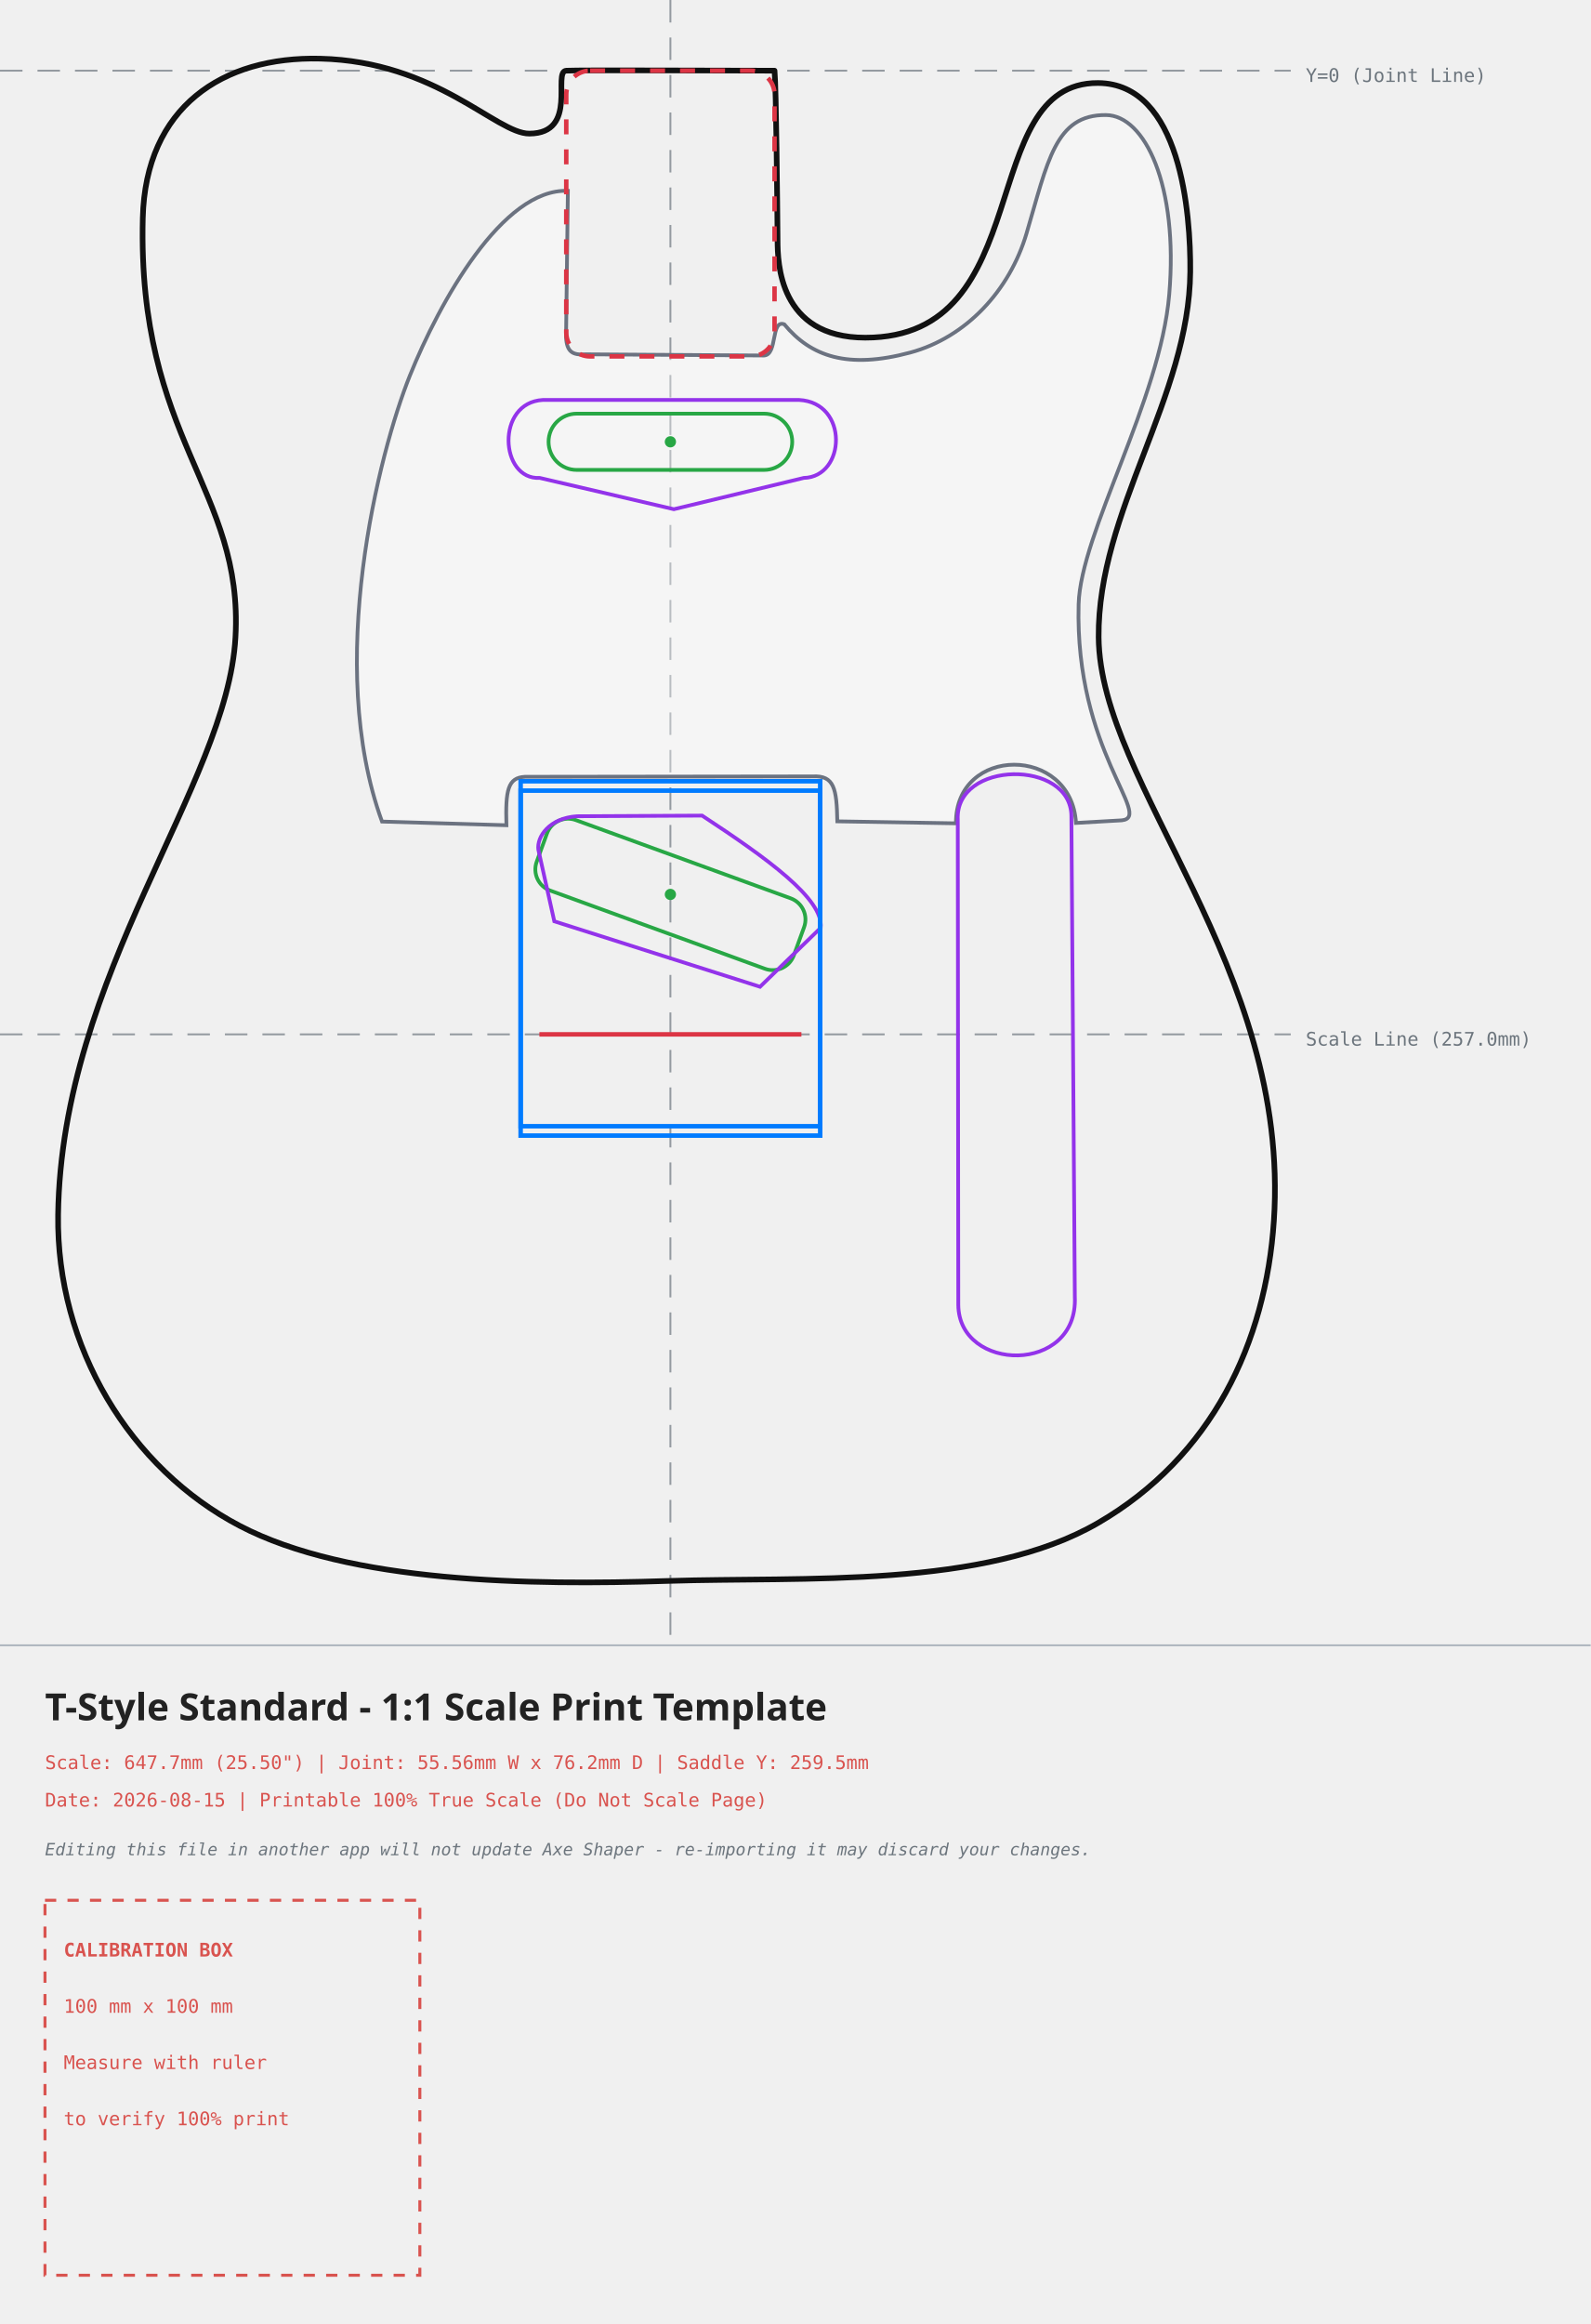
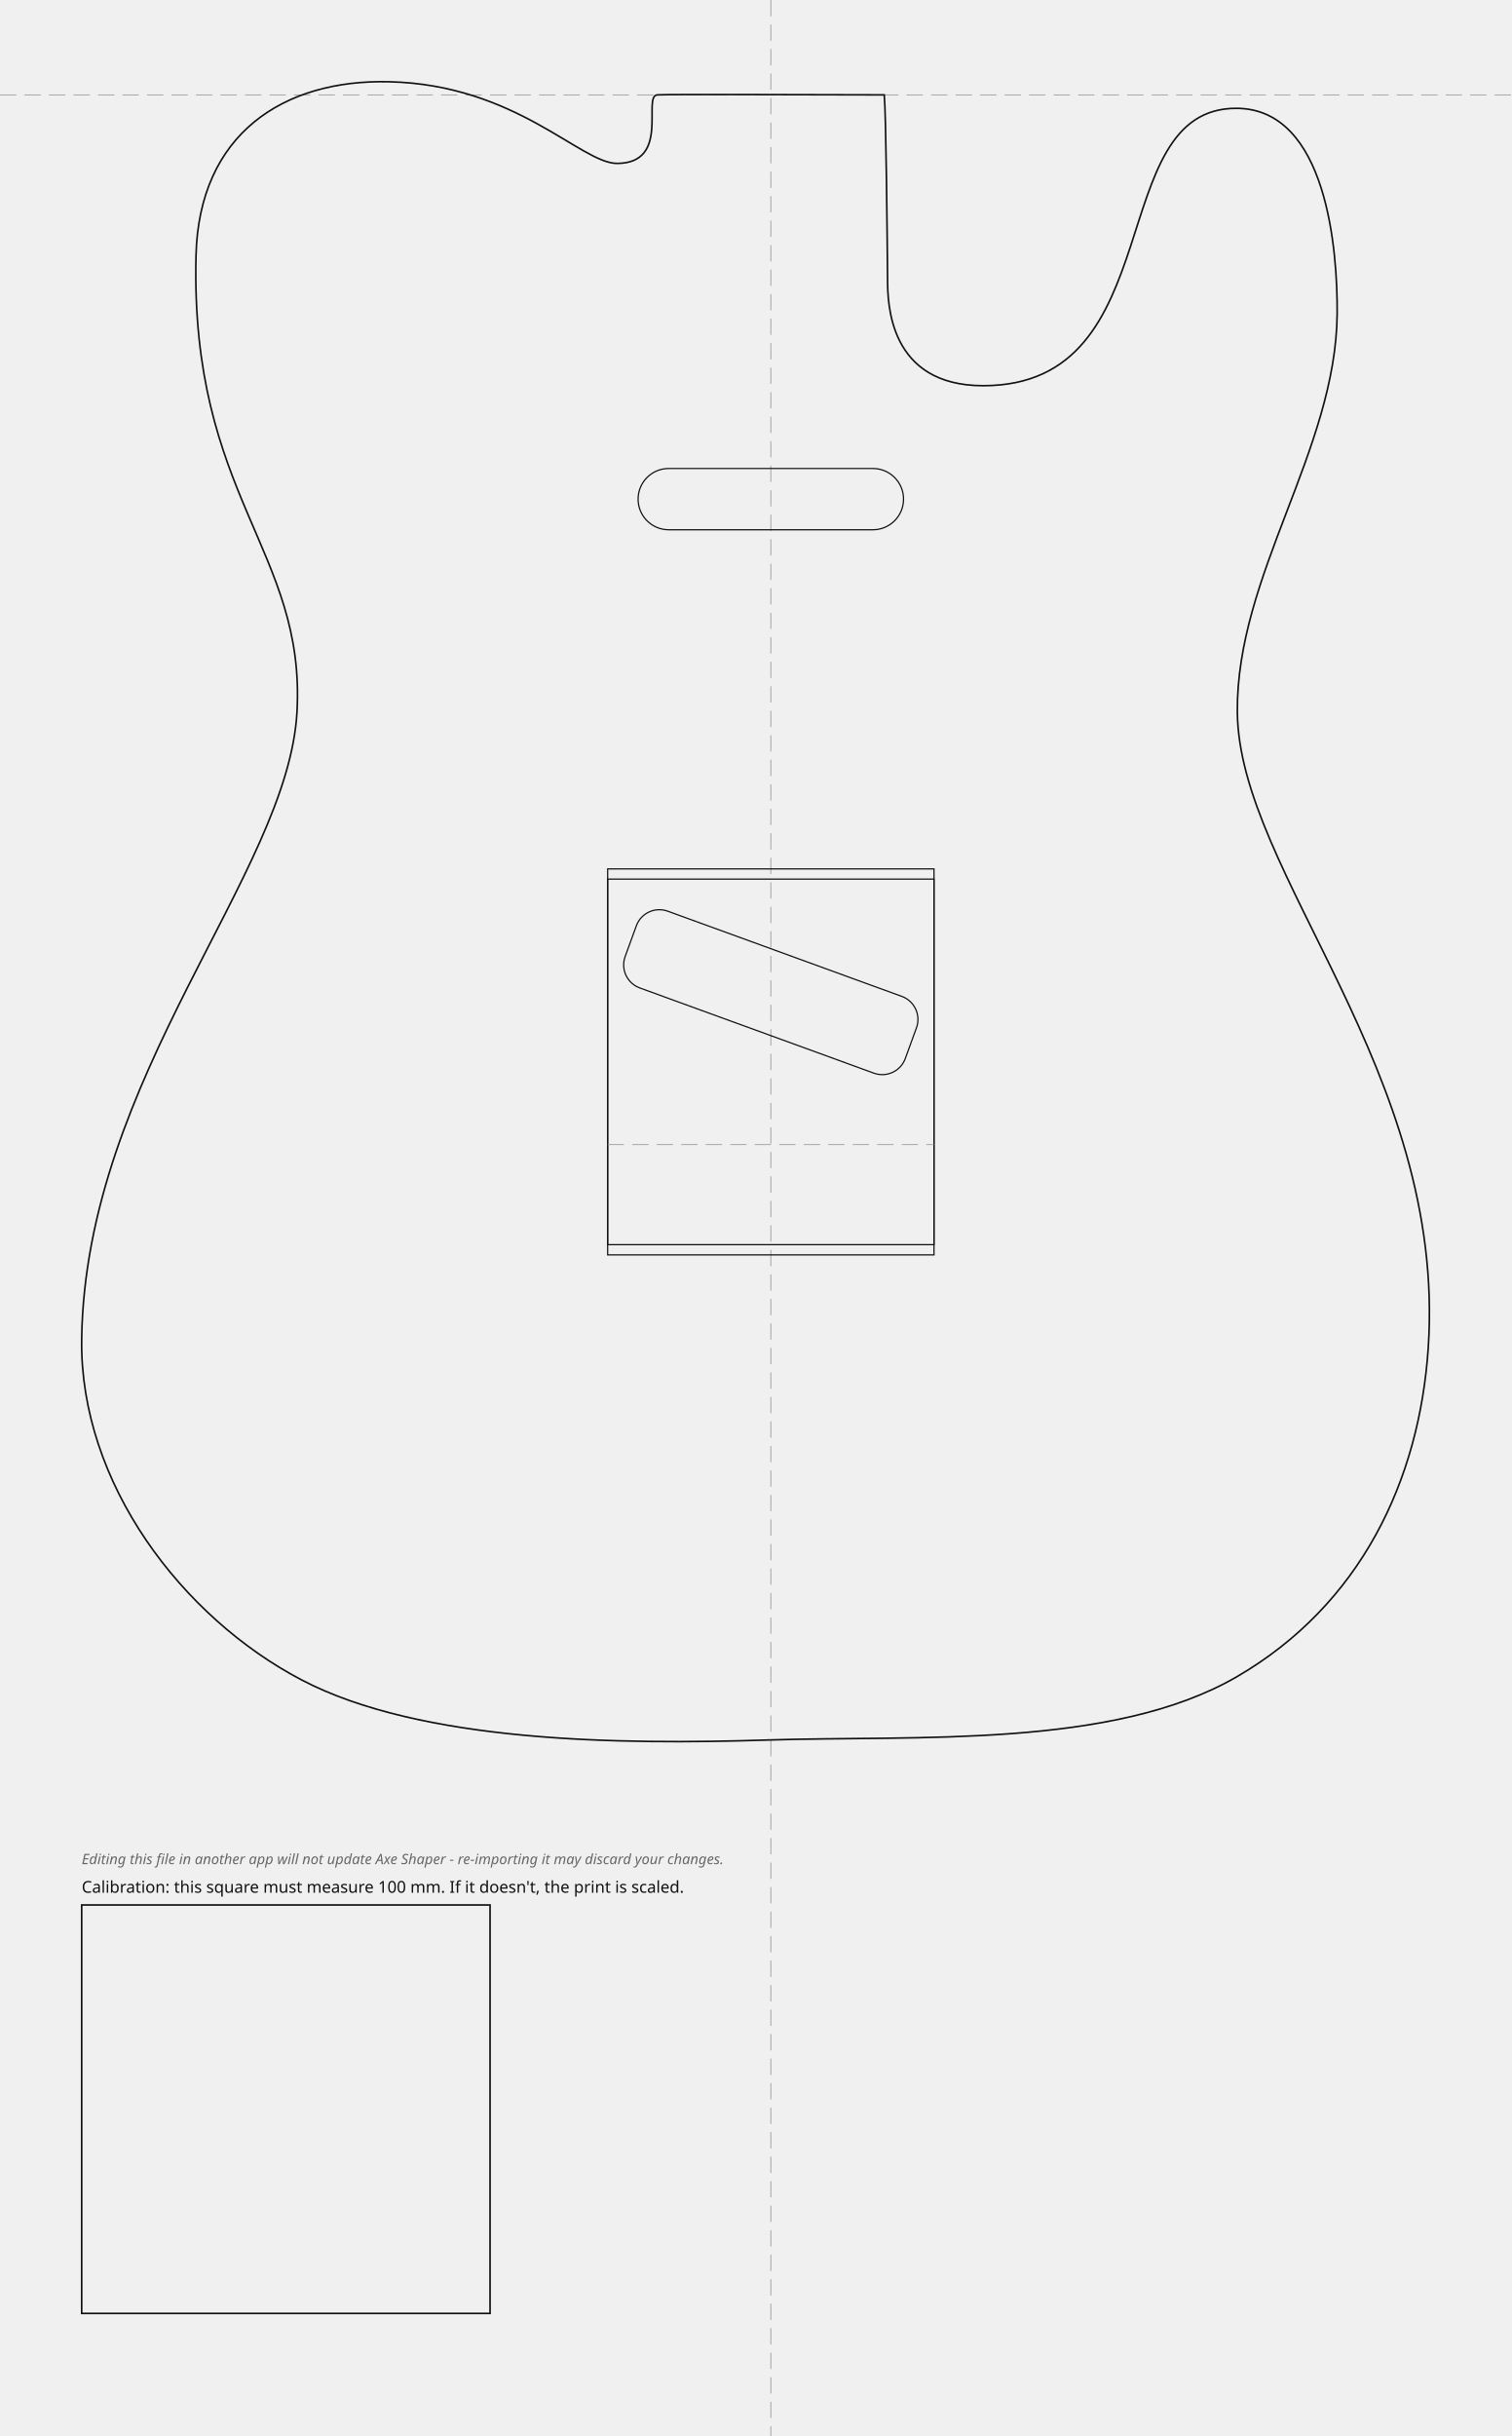
- <svg xmlns="http://www.w3.org/2000/svg" width="424.33mm" height="619.78mm" viewBox="-178.84 -18.85 424.33 619.78">
+ <svg xmlns="http://www.w3.org/2000/svg" width="370.02mm" height="596.40mm" viewBox="-188.75 -23.23 370.02 596.40">
  <style>
-     .body-line { fill: none; stroke: #111111; stroke-width: 1.5; stroke-linecap: round; stroke-linejoin: round; }
-     .neck-pocket { fill: none; stroke: #dc3545; stroke-width: 1.2; stroke-dasharray: 4,4; }
-     .pickup-rout { fill: none; stroke: #28a745; stroke-width: 1.0; }
-     .bridge-rout { fill: none; stroke: #007bff; stroke-width: 1.2; }
-     .back-route { fill: none; stroke: #9333ea; stroke-width: 1.0; stroke-dasharray: 3,3; }
-     .front-route { fill: none; stroke: #9333ea; stroke-width: 1.0; }
-     .pickguard { fill: #ffffff; fill-opacity: 0.35; stroke: #6b7280; stroke-width: 1.0; }
-     .center-axis { fill: none; stroke: #6c757d; stroke-width: 0.5; stroke-dasharray: 6,4; opacity: 0.7; }
-     .calibration-box { fill: none; stroke: #d9534f; stroke-width: 0.8; stroke-dasharray: 3,3; }
-     .band-rule { fill: none; stroke: #adb5bd; stroke-width: 0.5; }
-     .text-label { font-family: monospace, sans-serif; font-size: 5px; fill: #d9534f; }
-     .disclaimer-label { font-family: monospace, sans-serif; font-size: 4.5px; font-style: italic; fill: #6c757d; }
-     .axis-label { font-family: monospace, sans-serif; font-size: 5px; fill: #6c757d; }
-     .title-label { font-family: sans-serif; font-size: 10px; font-weight: bold; fill: #222222; }
-   </style>
-   <g>
-     <line x1="0" y1="-18.85" x2="0" y2="419.93" class="center-axis" />
-     <line x1="-178.84" y1="0" x2="165.49" y2="0" class="center-axis" />
-     <text x="169.49" y="3" class="axis-label">Y=0 (Joint Line)</text>
-     <line x1="-178.84" y1="257.00" x2="165.49" y2="257.00" class="center-axis" stroke="#007bff" />
-     <text x="169.49" y="260.00" class="axis-label" fill="#007bff">Scale Line (257.0mm)</text>
-     <path d="M -27.78 0.00 C -31.55 0.20, -24.43 16.72, -37.62 16.78 C -46.49 16.82, -62.33 -2.46, -93.41 -3.21 C -119.40 -3.85, -140.02 9.61, -140.75 39.32 C -142.21 98.46, -113.79 111.56, -116.03 151.16 C -118.26 190.76, -162.44 240.80, -163.34 305.13 C -163.84 340.42, -144.11 372.76, -114.90 388.06 C -85.69 403.36, -37.24 403.95, -0.78 402.77 C 35.67 401.60, 83.73 404.93, 114.12 387.28 C 144.50 369.62, 158.83 339.20, 160.99 306.70 C 165.49 238.99, 114.57 190.56, 114.24 151.08 C 113.96 117.44, 138.40 87.09, 138.68 53.58 C 138.81 38.18, 136.22 3.43, 114.09 3.29 C 81.09 3.09, 98.37 71.20, 52.00 71.20 C 28.84 71.20, 28.63 50.93, 28.59 45.38 C 28.51 35.51, 28.22 4.61, 27.78 0.00 C 13.07 0.00, -24.01 -0.20, -27.78 0.00 Z" class="body-line" />
-     <path d="M -22.55 75.64 C -22.55 75.64, 24.99 75.96, 24.99 75.96 C 28.66 75.75, 26.73 66.29, 30.38 67.64 C 37.47 76.20, 47.29 79.67, 63.99 75.17 C 78.88 71.15, 90.48 58.65, 94.99 43.44 C 100.68 24.25, 102.60 11.69, 116.21 11.83 C 126.54 11.93, 135.56 30.54, 133.07 59.71 C 130.67 87.93, 109.42 123.28, 108.90 142.30 C 107.84 181.39, 128.96 199.00, 120.43 199.92 C 120.43 199.92, 108.20 200.62, 108.20 200.62 C 106.99 179.87, 76.00 179.91, 76.18 200.72 C 76.18 200.72, 44.53 200.19, 44.53 200.19 C 44.36 191.50, 43.73 187.89, 37.94 188.21 C 37.94 188.21, -38.79 188.31, -38.79 188.31 C -43.36 188.54, -44.02 191.81, -43.75 201.23 C -43.75 201.23, -76.93 200.25, -76.93 200.25 C -92.20 158.38, -77.73 101.79, -69.51 81.35 C -61.61 61.71, -44.75 31.32, -27.35 32.05 C -27.35 32.05, -27.84 71.09, -27.84 71.09 C -27.63 74.97, -26.13 75.94, -22.55 75.64 Z" class="pickguard" style="fill:#ffffff" />
-     <rect x="-27.78" y="0" width="55.56" height="76.2" rx="6.35" ry="6.35" class="neck-pocket" />
-     <g transform="translate(0, 98.97114) rotate(0)">
-       <rect x="-32.50" y="-7.50" width="65" height="15" rx="7.5" ry="7.5" class="pickup-rout" />
-       <circle cx="0" cy="0" r="1.5" fill="#28a745" />
-     </g>
-     <g transform="translate(0, 219.6835) rotate(20)">
-       <rect x="-36.50" y="-10.00" width="73" height="20" rx="6" ry="6" class="pickup-rout" />
-       <circle cx="0" cy="0" r="1.5" fill="#28a745" />
-     </g>
-     <path d="M -34.01 87.81 C -34.01 87.81, 34.32 87.81, 34.32 87.81 C 47.66 88.49, 46.83 108.35, 35.57 108.61 C 35.57 108.61, 0.92 116.95, 0.92 116.95 C 0.92 116.95, -34.84 108.61, -34.84 108.61 C -45.54 109.18, -46.65 88.49, -34.01 87.81 Z" class="front-route" />
-     <path d="M 76.66 199.74 C 75.90 183.90, 106.88 183.57, 106.97 198.81 C 106.97 198.81, 107.89 326.97, 107.89 326.97 C 108.84 347.76, 76.94 347.18, 76.80 329.13 C 76.80 329.13, 76.66 199.74, 76.66 199.74 Z" class="front-route" />
-     <path d="M -35.23 207.73 C -35.66 204.32, -32.35 199.32, -24.92 198.83 C -24.92 198.83, 8.46 198.66, 8.46 198.66 C 25.76 210.03, 40.94 220.93, 40.09 228.59 C 40.09 228.59, 23.91 244.31, 23.91 244.31 C 23.91 244.31, -30.97 226.85, -30.97 226.85 C -30.97 226.85, -35.23 207.73, -35.23 207.73 Z" class="front-route" />
-     <g id="bridge-hardware">
-       <rect x="-39.95" y="189.50" width="79.908" height="92" class="bridge-rout" />
-       <rect x="-39.95" y="192.00" width="79.908" height="92" class="bridge-rout" />
-       <line x1="-34.95" y1="257.00" x2="34.95" y2="257.00" stroke="#dc3545" stroke-width="1.2" />
-       <g transform="translate(0, 259.50)">
-         
-       </g>
-     </g>
+ .outline{fill:none;stroke:#111;stroke-width:0.4}
+ .edge-inset{fill:none;stroke:#555;stroke-width:0.3;stroke-dasharray:3 2}
+ .rout{fill:none;stroke:#111;stroke-width:0.3}
+ .guide{fill:none;stroke:#999;stroke-width:0.2;stroke-dasharray:4 2}
+ .mounting-hole{fill:#111;stroke:none}
+ .cal{fill:none;stroke:#111;stroke-width:0.4}
+ .label{font-family:sans-serif;font-size:4px;fill:#111}
+ .disclaimer{font-family:sans-serif;font-size:3.5px;font-style:italic;fill:#666}
+ </style>
+   <g id="guides">
+     <line class="guide" x1="0" y1="-23.23" x2="0" y2="573.16" />
+     <line class="guide" x1="-188.75" y1="0" x2="181.27" y2="0" />
  </g>
-   <g>
-     <line x1="-178.84" y1="419.93" x2="245.49" y2="419.93" class="band-rule" />
-     <text x="-166.84" y="439.93" class="title-label">T-Style Standard - 1:1 Scale Print Template</text>
-     <text x="-166.84" y="452.93" class="text-label">Scale: 647.7mm (25.50") | Joint: 55.56mm W x 76.2mm D | Saddle Y: 259.5mm</text>
-     <text x="-166.84" y="462.93" class="text-label">Date: 2026-08-15 | Printable 100% True Scale (Do Not Scale Page)</text>
-     <text x="-166.84" y="475.93" class="disclaimer-label">Editing this file in another app will not update Axe Shaper - re-importing it may discard your changes.</text>
-     <g transform="translate(-166.84, 487.93)">
-       <rect x="0" y="0" width="100" height="100" class="calibration-box" />
-       <text x="5" y="15" class="text-label" font-weight="bold">CALIBRATION BOX</text>
-       <text x="5" y="30" class="text-label">100 mm x 100 mm</text>
-       <text x="5" y="45" class="text-label">Measure with ruler</text>
-       <text x="5" y="60" class="text-label">to verify 100% print</text>
-     </g>
+   <g id="body">
+     <path class="outline" d="M -27.78 0.00 C -31.55 0.20, -24.43 16.72, -37.62 16.78 C -46.49 16.82, -62.33 -2.46, -93.41 -3.21 C -119.40 -3.85, -140.02 9.61, -140.75 39.32 C -142.21 98.46, -113.79 111.56, -116.03 151.16 C -118.26 190.76, -167.84 240.31, -168.75 304.64 C -169.24 339.93, -144.11 372.76, -114.90 388.06 C -85.69 403.36, -37.24 403.95, -0.78 402.77 C 35.67 401.60, 83.73 404.93, 114.12 387.28 C 144.50 369.62, 158.83 339.20, 160.99 306.70 C 165.49 238.99, 114.57 190.56, 114.24 151.08 C 113.96 117.44, 138.40 87.09, 138.68 53.58 C 138.81 38.18, 136.22 3.43, 114.09 3.29 C 81.09 3.09, 98.37 71.20, 52.00 71.20 C 28.84 71.20, 28.63 50.93, 28.59 45.38 C 28.51 35.51, 28.22 4.61, 27.78 0.00 C 13.07 0.00, -24.01 -0.20, -27.78 0.00 Z" />
+   </g>
+   <g id="bridge">
+     <rect class="rout" x="-39.95" y="189.50" width="79.91" height="92.00" />
+     <rect class="rout" x="-39.95" y="192.00" width="79.91" height="92.00" />
+     <line class="guide" x1="-39.95" y1="257.00" x2="39.95" y2="257.00" />
+   </g>
+   <g id="pickups">
+     <rect class="rout" x="-32.50" y="91.47" width="65.00" height="15.00" rx="7.50" transform="rotate(0.00 0.00 98.97)" />
+     <rect class="rout" x="-36.50" y="209.68" width="73.00" height="20.00" rx="6.00" transform="rotate(20.00 0.00 219.68)" />
+   </g>
+   <g id="calibration">
+     <rect class="cal" x="-168.75" y="443.16" width="100.00" height="100.00" />
+     <text class="label" x="-168.75" y="440.16">Calibration: this square must measure 100 mm. If it doesn't, the print is scaled.</text>
+     <text class="disclaimer" x="-168.75" y="433.16">Editing this file in another app will not update Axe Shaper - re-importing it may discard your changes.</text>
  </g>
</svg>
